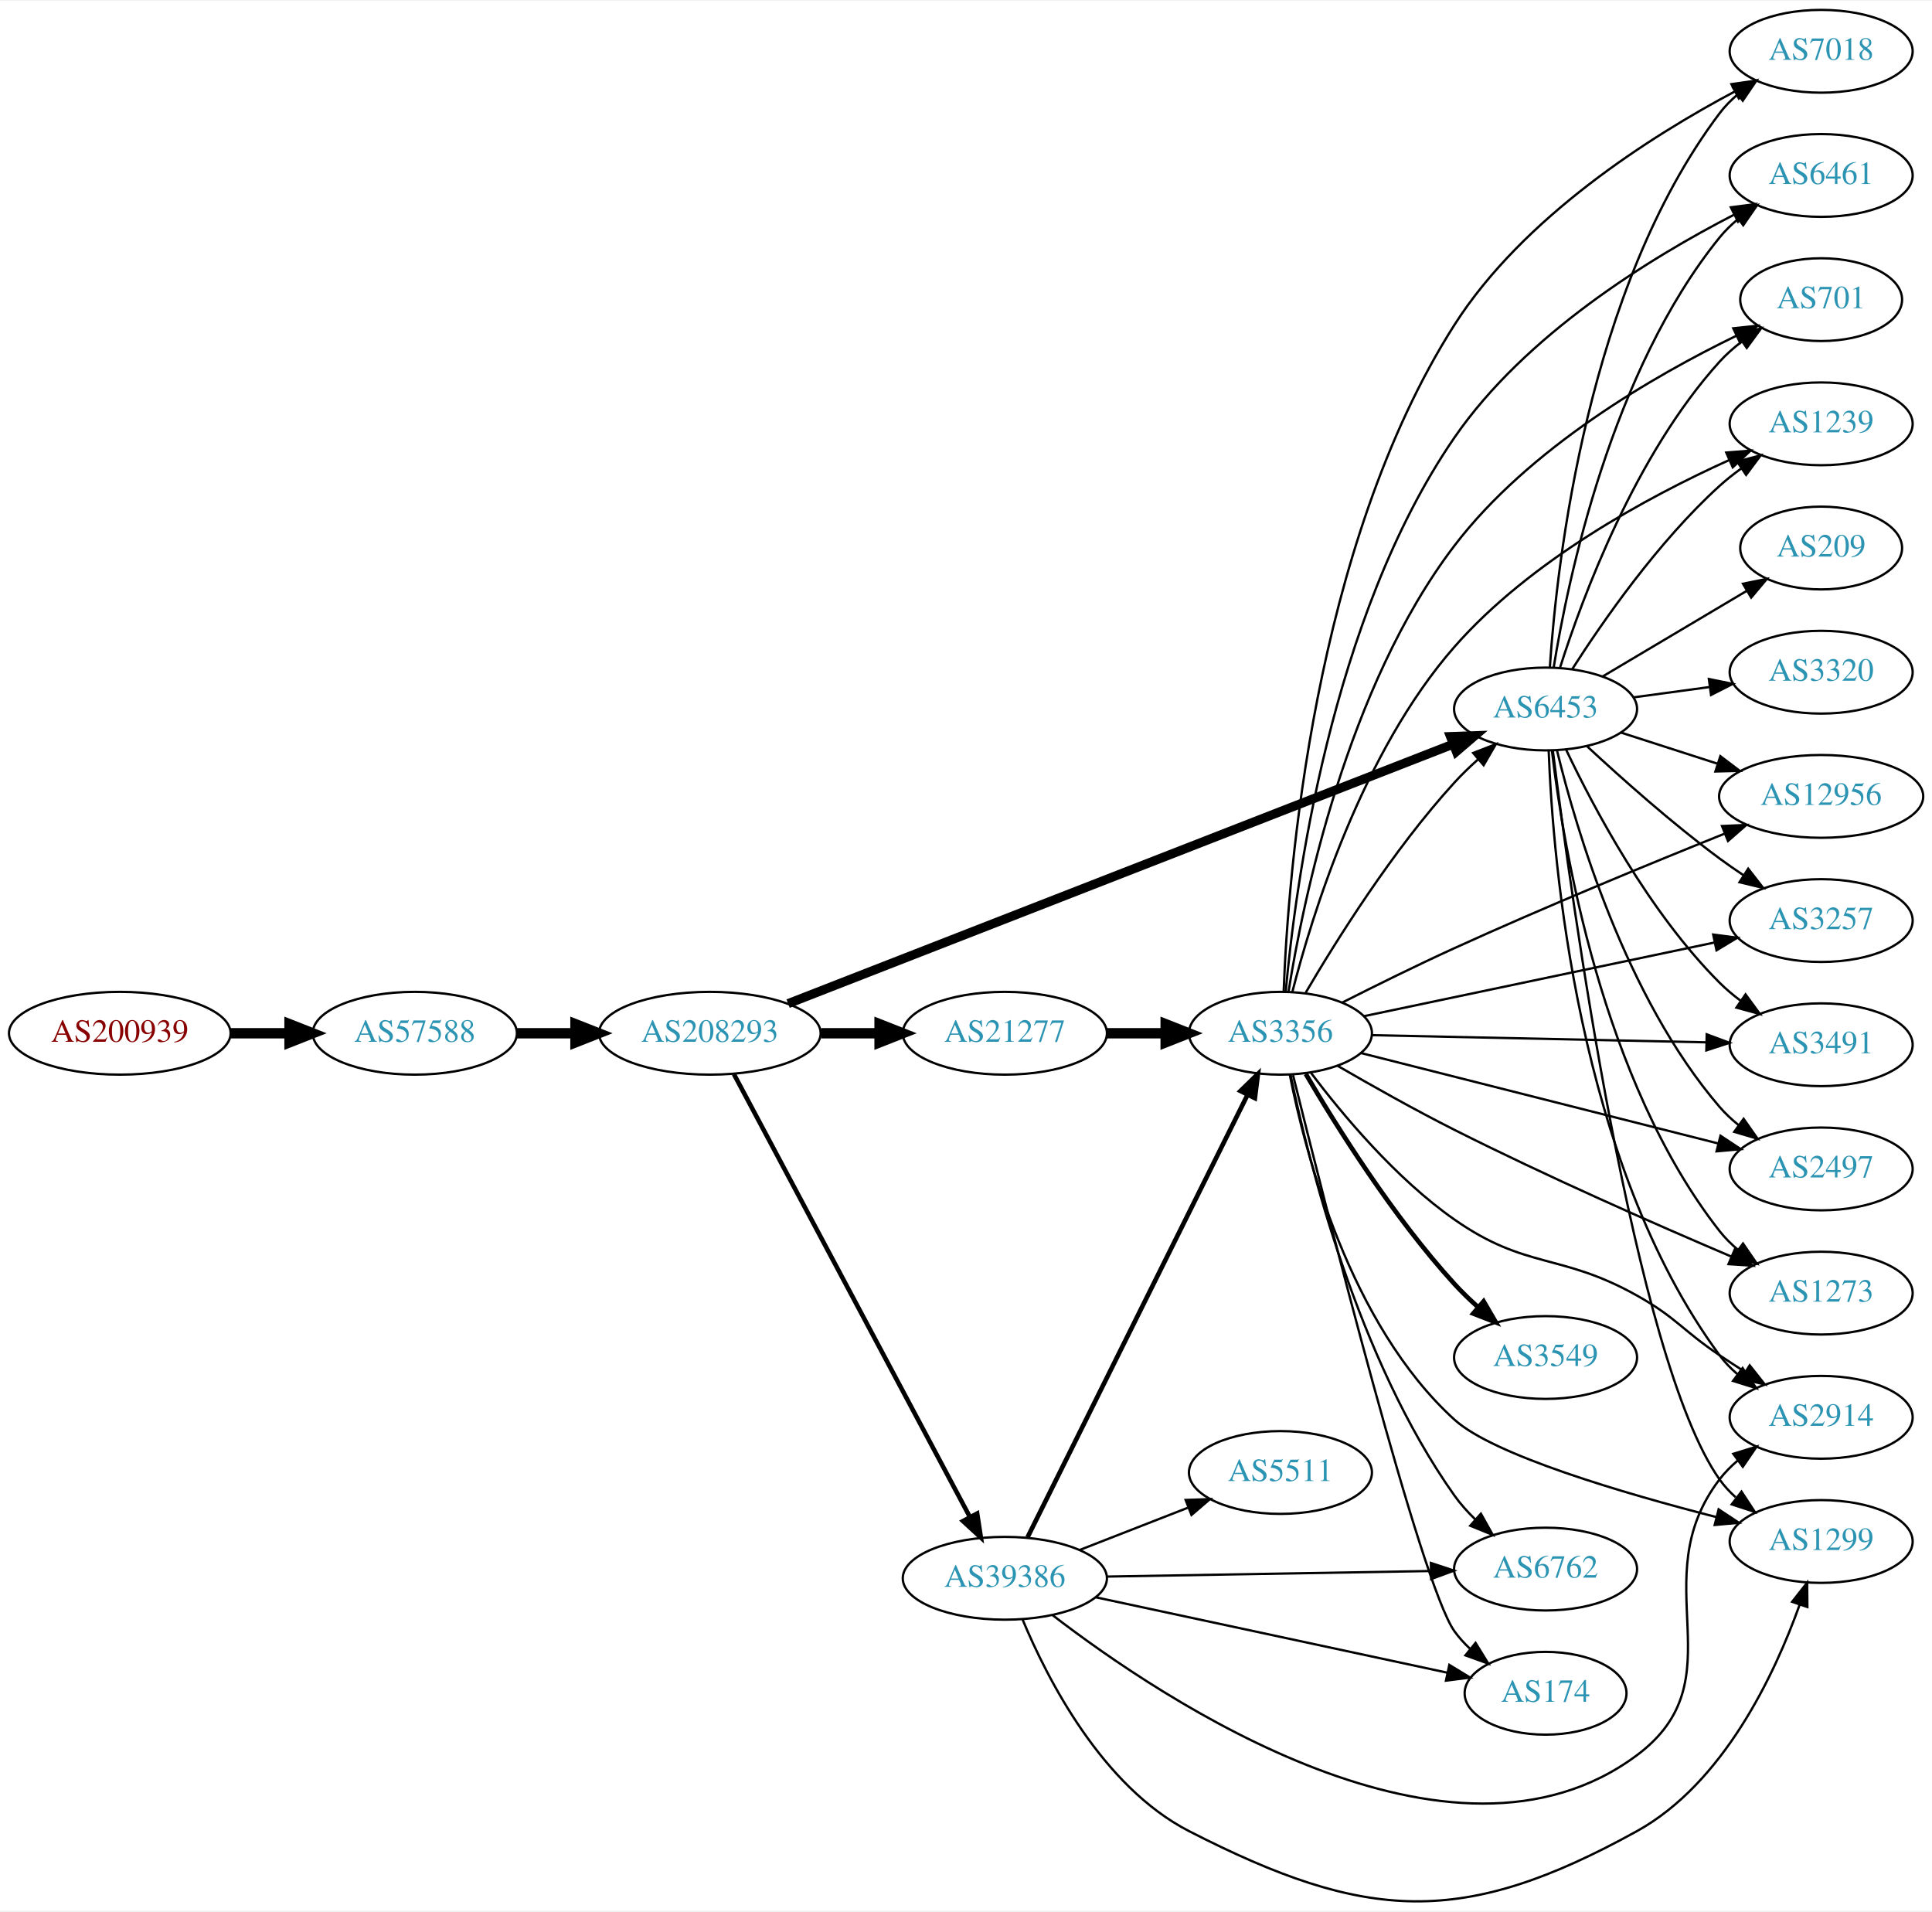
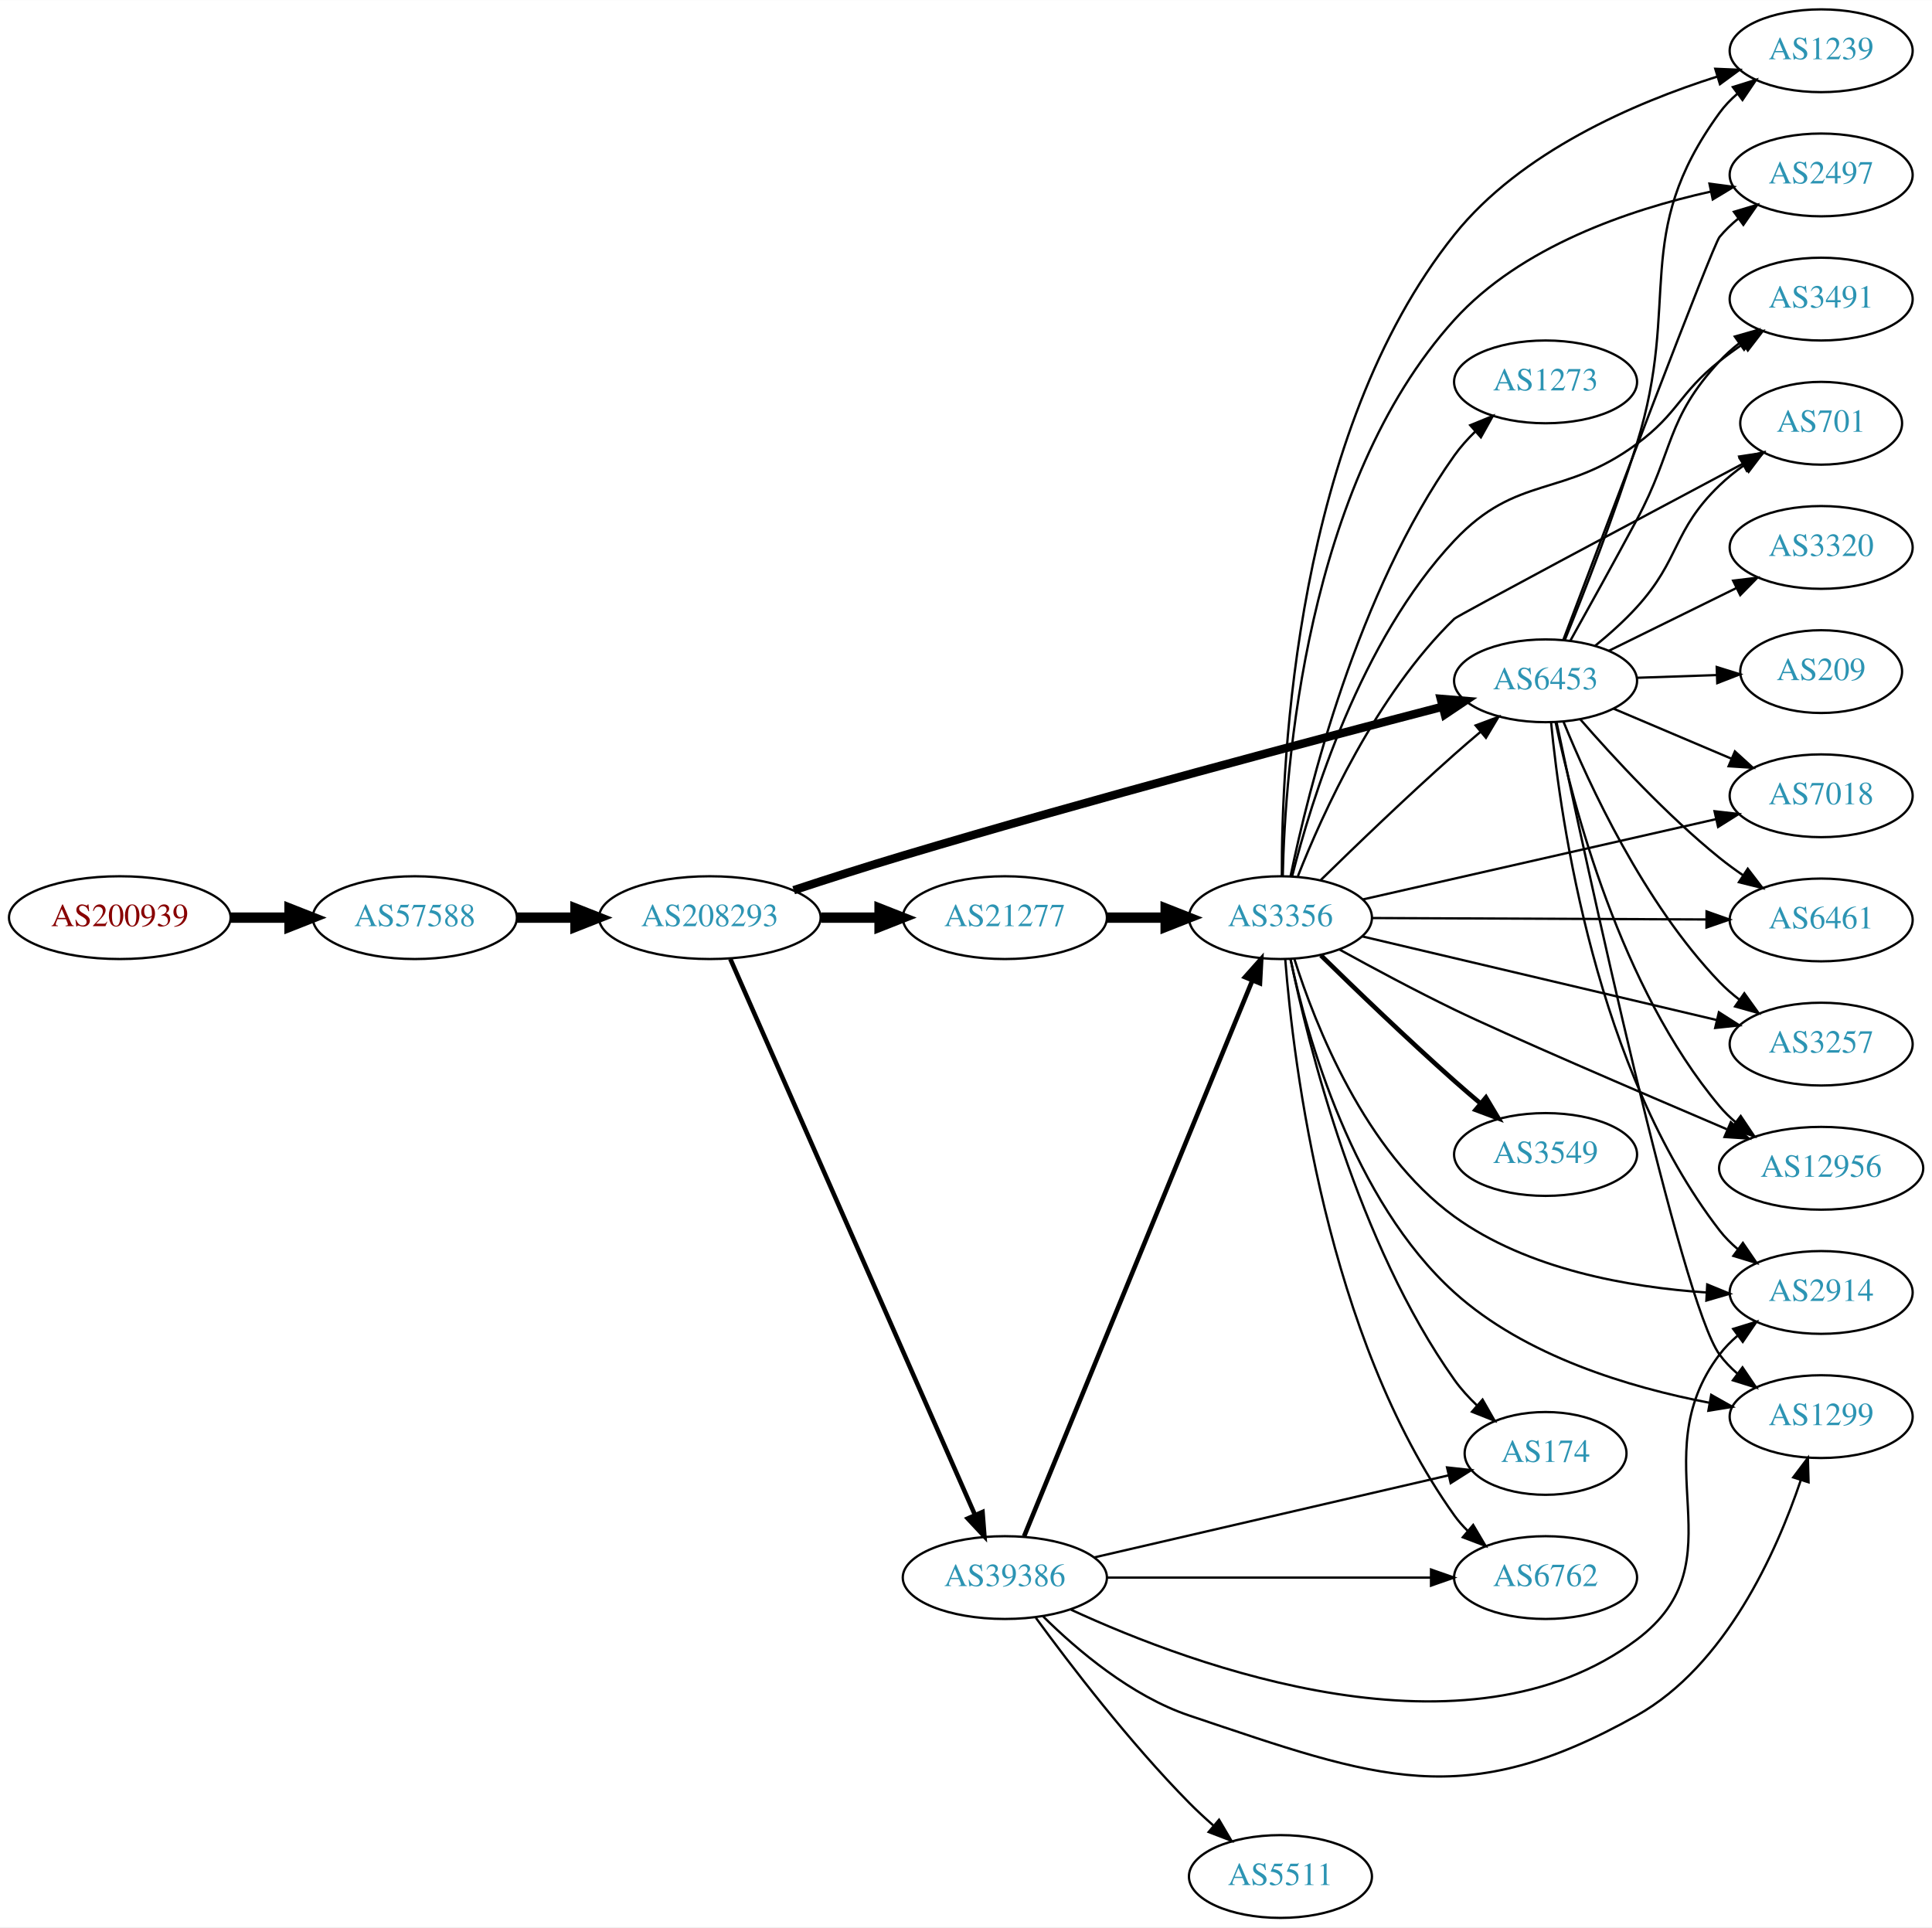
- <svg xmlns="http://www.w3.org/2000/svg" xmlns:xlink="http://www.w3.org/1999/xlink" width="840pt" height="831pt" viewBox="0.00 0.00 840.15 830.55">
-   <g id="graph0" class="graph" transform="scale(1 1) rotate(0) translate(4 826.546)">
-     <polygon fill="white" stroke="none" points="-4,4 -4,-826.546 836.145,-826.546 836.145,4 -4,4" />
+ <svg xmlns="http://www.w3.org/2000/svg" xmlns:xlink="http://www.w3.org/1999/xlink" width="840pt" height="838pt" viewBox="0.00 0.00 840.15 838.00">
+   <g id="graph0" class="graph" transform="scale(1 1) rotate(0) translate(4 834)">
+     <polygon fill="white" stroke="none" points="-4,4 -4,-834 836.145,-834 836.145,4 -4,4" />
    <g id="node1" class="node">
      <g id="a_node1">
        <a xlink:href="/asn/200939" xlink:title="AS200939 ~ LUKOIL Technology Services GmbH [AT]">
-           <ellipse fill="#ffffff" stroke="black" cx="48.096" cy="-377.546" rx="48.192" ry="18" />
-           <text text-anchor="middle" x="48.096" y="-373.846" font-family="Times,serif" font-size="14.00" fill="#880000">AS200939</text>
+           <ellipse fill="#ffffff" stroke="black" cx="48.096" cy="-435" rx="48.192" ry="18" />
+           <text text-anchor="middle" x="48.096" y="-431.3" font-family="Times,serif" font-size="14.00" fill="#880000">AS200939</text>
        </a>
      </g>
    </g>
    <g id="node2" class="node">
      <g id="a_node2">
        <a xlink:href="/asn/57588" xlink:title="AS57588 ~ HAYAT-ISP-ASN [IQ]">
-           <ellipse fill="#ffffff" stroke="black" cx="176.388" cy="-377.546" rx="44.393" ry="18" />
-           <text text-anchor="middle" x="176.388" y="-373.846" font-family="Times,serif" font-size="14.00" fill="#2c94b3">AS57588</text>
+           <ellipse fill="#ffffff" stroke="black" cx="176.388" cy="-435" rx="44.393" ry="18" />
+           <text text-anchor="middle" x="176.388" y="-431.3" font-family="Times,serif" font-size="14.00" fill="#2c94b3">AS57588</text>
        </a>
      </g>
    </g>
    <g id="edge1" class="edge">
-       <path fill="none" stroke="black" stroke-width="4.5" d="M96.481,-377.546C104.742,-377.546 113.386,-377.546 121.799,-377.546" />
-       <polygon fill="black" stroke="black" stroke-width="4.5" points="121.904,-381.484 131.904,-377.546 121.904,-373.609 121.904,-381.484" />
+       <path fill="none" stroke="black" stroke-width="4.5" d="M96.481,-435C104.742,-435 113.386,-435 121.799,-435" />
+       <polygon fill="black" stroke="black" stroke-width="4.5" points="121.904,-438.938 131.904,-435 121.904,-431.063 121.904,-438.938" />
    </g>
    <g id="node3" class="node">
      <g id="a_node3">
        <a xlink:href="/asn/208293" xlink:title="AS208293 ~ alsalam state company [IQ]">
-           <ellipse fill="#ffffff" stroke="black" cx="304.679" cy="-377.546" rx="48.192" ry="18" />
-           <text text-anchor="middle" x="304.679" y="-373.846" font-family="Times,serif" font-size="14.00" fill="#2c94b3">AS208293</text>
+           <ellipse fill="#ffffff" stroke="black" cx="304.679" cy="-435" rx="48.192" ry="18" />
+           <text text-anchor="middle" x="304.679" y="-431.3" font-family="Times,serif" font-size="14.00" fill="#2c94b3">AS208293</text>
        </a>
      </g>
    </g>
    <g id="edge2" class="edge">
-       <path fill="none" stroke="black" stroke-width="4.5" d="M220.85,-377.546C228.966,-377.546 237.564,-377.546 246.03,-377.546" />
-       <polygon fill="black" stroke="black" stroke-width="4.5" points="246.249,-381.484 256.249,-377.546 246.249,-373.609 246.249,-381.484" />
+       <path fill="none" stroke="black" stroke-width="4.5" d="M220.85,-435C228.966,-435 237.564,-435 246.03,-435" />
+       <polygon fill="black" stroke="black" stroke-width="4.5" points="246.249,-438.938 256.249,-435 246.249,-431.063 246.249,-438.938" />
    </g>
    <g id="node4" class="node">
      <g id="a_node4">
-         <a xlink:href="/asn/39386" xlink:title="AS39386 ~ Saudi Telecom Company JSC [SA]">
-           <ellipse fill="#ffffff" stroke="black" cx="432.971" cy="-140.546" rx="44.393" ry="18" />
-           <text text-anchor="middle" x="432.971" y="-136.846" font-family="Times,serif" font-size="14.00" fill="#2c94b3">AS39386</text>
+         <a xlink:href="/asn/6453" xlink:title="AS6453 ~ TATA COMMUNICATIONS (AMERICA) INC [US]">
+           <ellipse fill="#ffffff" stroke="black" cx="668.107" cy="-538" rx="39.794" ry="18" />
+           <text text-anchor="middle" x="668.107" y="-534.3" font-family="Times,serif" font-size="14.00" fill="#2c94b3">AS6453</text>
        </a>
      </g>
    </g>
    <g id="edge3" class="edge">
-       <path fill="none" stroke="black" stroke-width="1.969" d="M315.172,-359.733C337.167,-318.455 391.725,-216.072 417.737,-167.258" />
-       <polygon fill="black" stroke="black" stroke-width="1.969" points="420.927,-168.714 422.541,-158.243 414.749,-165.422 420.927,-168.714" />
+       <path fill="none" stroke="black" stroke-width="3.656" d="M341.147,-446.935C355.837,-451.772 373.079,-457.31 388.775,-462 471.231,-486.639 568.373,-512.437 623.35,-526.741" />
+       <polygon fill="black" stroke="black" stroke-width="3.656" points="622.553,-530.15 633.111,-529.275 624.312,-523.375 622.553,-530.15" />
    </g>
    <g id="node5" class="node">
      <g id="a_node5">
-         <a xlink:href="/asn/6453" xlink:title="AS6453 ~ TATA COMMUNICATIONS (AMERICA) INC [US]">
-           <ellipse fill="#ffffff" stroke="black" cx="668.107" cy="-518.546" rx="39.794" ry="18" />
-           <text text-anchor="middle" x="668.107" y="-514.846" font-family="Times,serif" font-size="14.00" fill="#2c94b3">AS6453</text>
+         <a xlink:href="/asn/21277" xlink:title="AS21277 ~ Newroz-Telecom-ASN [IQ]">
+           <ellipse fill="#ffffff" stroke="black" cx="432.971" cy="-435" rx="44.393" ry="18" />
+           <text text-anchor="middle" x="432.971" y="-431.3" font-family="Times,serif" font-size="14.00" fill="#2c94b3">AS21277</text>
        </a>
      </g>
    </g>
    <g id="edge4" class="edge">
-       <path fill="none" stroke="black" stroke-width="3.938" d="M338.712,-390.433C405.452,-416.469 556.094,-475.238 627.774,-503.202" />
-       <polygon fill="black" stroke="black" stroke-width="3.938" points="626.76,-506.563 637.348,-506.937 629.304,-500.041 626.76,-506.563" />
+       <path fill="none" stroke="black" stroke-width="4.5" d="M353.065,-435C361.325,-435 369.97,-435 378.383,-435" />
+       <polygon fill="black" stroke="black" stroke-width="4.5" points="378.488,-438.938 388.488,-435 378.488,-431.063 378.488,-438.938" />
    </g>
    <g id="node6" class="node">
      <g id="a_node6">
-         <a xlink:href="/asn/21277" xlink:title="AS21277 ~ Newroz-Telecom-ASN [IQ]">
-           <ellipse fill="#ffffff" stroke="black" cx="432.971" cy="-377.546" rx="44.393" ry="18" />
-           <text text-anchor="middle" x="432.971" y="-373.846" font-family="Times,serif" font-size="14.00" fill="#2c94b3">AS21277</text>
+         <a xlink:href="/asn/39386" xlink:title="AS39386 ~ Saudi Telecom Company JSC [SA]">
+           <ellipse fill="#ffffff" stroke="black" cx="432.971" cy="-148" rx="44.393" ry="18" />
+           <text text-anchor="middle" x="432.971" y="-144.3" font-family="Times,serif" font-size="14.00" fill="#2c94b3">AS39386</text>
        </a>
      </g>
    </g>
    <g id="edge5" class="edge">
-       <path fill="none" stroke="black" stroke-width="4.5" d="M353.065,-377.546C361.325,-377.546 369.97,-377.546 378.383,-377.546" />
-       <polygon fill="black" stroke="black" stroke-width="4.5" points="378.488,-381.484 388.488,-377.546 378.488,-373.609 378.488,-381.484" />
+       <path fill="none" stroke="black" stroke-width="1.969" d="M313.579,-417.047C335.019,-368.324 394.4,-233.381 419.987,-175.235" />
+       <polygon fill="black" stroke="black" stroke-width="1.969" points="423.25,-176.509 424.074,-165.946 416.843,-173.69 423.25,-176.509" />
    </g>
    <g id="node7" class="node">
      <g id="a_node7">
-         <a xlink:href="/asn/1299" xlink:title="AS1299 ~ Telia Carrier [EU]">
-           <ellipse fill="#ffffff" stroke="black" cx="787.949" cy="-156.546" rx="39.794" ry="18" />
-           <text text-anchor="middle" x="787.949" y="-152.846" font-family="Times,serif" font-size="14.00" fill="#2c94b3">AS1299</text>
+         <a xlink:href="/asn/6461" xlink:title="AS6461 ~ Zayo Bandwidth [US]">
+           <ellipse fill="#ffffff" stroke="black" cx="787.949" cy="-434" rx="39.794" ry="18" />
+           <text text-anchor="middle" x="787.949" y="-430.3" font-family="Times,serif" font-size="14.00" fill="#2c94b3">AS6461</text>
        </a>
      </g>
    </g>
    <g id="edge6" class="edge">
-       <path fill="none" stroke="black" d="M440.62,-122.754C451.366,-96.912 475.259,-49.965 513.167,-30.546 590.139,8.882 632.059,11.282 707.753,-30.546 745.544,-51.429 767.743,-98.738 778.604,-129.075" />
-       <polygon fill="black" stroke="black" points="775.326,-130.308 781.858,-138.649 781.954,-128.055 775.326,-130.308" />
+       <path fill="none" stroke="black" d="M683.22,-521.228C697.511,-504.806 720.73,-479.609 743.753,-461 747.003,-458.373 750.525,-455.796 754.107,-453.34" />
+       <polygon fill="black" stroke="black" points="756.027,-456.267 762.477,-447.863 752.193,-450.41 756.027,-456.267" />
    </g>
    <g id="node8" class="node">
      <g id="a_node8">
-         <a xlink:href="/asn/3356" xlink:title="AS3356 ~ Level 3 Parent, LLC [US]">
-           <ellipse fill="#ffffff" stroke="black" cx="552.814" cy="-377.546" rx="39.794" ry="18" />
-           <text text-anchor="middle" x="552.814" y="-373.846" font-family="Times,serif" font-size="14.00" fill="#2c94b3">AS3356</text>
+         <a xlink:href="/asn/3257" xlink:title="AS3257 ~ GTT [DE]">
+           <ellipse fill="#ffffff" stroke="black" cx="787.949" cy="-380" rx="39.794" ry="18" />
+           <text text-anchor="middle" x="787.949" y="-376.3" font-family="Times,serif" font-size="14.00" fill="#2c94b3">AS3257</text>
        </a>
      </g>
    </g>
    <g id="edge7" class="edge">
-       <path fill="none" stroke="black" stroke-width="2" d="M442.829,-158.36C463.353,-199.637 514.26,-302.02 538.532,-350.835" />
-       <polygon fill="black" stroke="black" stroke-width="2" points="535.428,-352.453 543.014,-359.849 541.696,-349.337 535.428,-352.453" />
+       <path fill="none" stroke="black" d="M675.942,-520.105C686.95,-493.079 710.759,-441.366 743.753,-407 746.356,-404.289 749.286,-401.734 752.361,-399.357" />
+       <polygon fill="black" stroke="black" points="754.538,-402.106 760.72,-393.501 750.521,-396.373 754.538,-402.106" />
    </g>
    <g id="node9" class="node">
      <g id="a_node9">
-         <a xlink:href="/asn/5511" xlink:title="AS5511 ~ Orange S.A. [FR]">
-           <ellipse fill="#ffffff" stroke="black" cx="552.814" cy="-186.546" rx="39.794" ry="18" />
-           <text text-anchor="middle" x="552.814" y="-182.846" font-family="Times,serif" font-size="14.00" fill="#2c94b3">AS5511</text>
+         <a xlink:href="/asn/3320" xlink:title="AS3320 ~ DTAG [DE]">
+           <ellipse fill="#ffffff" stroke="black" cx="787.949" cy="-596" rx="39.794" ry="18" />
+           <text text-anchor="middle" x="787.949" y="-592.3" font-family="Times,serif" font-size="14.00" fill="#2c94b3">AS3320</text>
        </a>
      </g>
    </g>
    <g id="edge8" class="edge">
-       <path fill="none" stroke="black" d="M465.551,-152.873C479.98,-158.506 497.219,-165.235 512.481,-171.192" />
-       <polygon fill="black" stroke="black" points="511.586,-174.601 522.175,-174.976 514.132,-168.08 511.586,-174.601" />
+       <path fill="none" stroke="black" d="M695.553,-551.016C711.964,-559.094 733.264,-569.577 751.172,-578.391" />
+       <polygon fill="black" stroke="black" points="749.666,-581.551 760.184,-582.826 752.757,-575.27 749.666,-581.551" />
    </g>
    <g id="node10" class="node">
      <g id="a_node10">
-         <a xlink:href="/asn/2914" xlink:title="AS2914 ~ NTT America, Inc. [US]">
-           <ellipse fill="#ffffff" stroke="black" cx="787.949" cy="-210.546" rx="39.794" ry="18" />
-           <text text-anchor="middle" x="787.949" y="-206.846" font-family="Times,serif" font-size="14.00" fill="#2c94b3">AS2914</text>
+         <a xlink:href="/asn/12956" xlink:title="AS12956 ~ TELXIUS [ES]">
+           <ellipse fill="#ffffff" stroke="black" cx="787.949" cy="-326" rx="44.393" ry="18" />
+           <text text-anchor="middle" x="787.949" y="-322.3" font-family="Times,serif" font-size="14.00" fill="#2c94b3">AS12956</text>
        </a>
      </g>
    </g>
    <g id="edge9" class="edge">
-       <path fill="none" stroke="black" d="M453.621,-124.592C501.686,-87.602 627.139,-3.567 707.753,-63.546 752.426,-96.784 709.975,-139.28 743.753,-183.546 746.033,-186.534 748.747,-189.274 751.687,-191.766" />
-       <polygon fill="black" stroke="black" points="749.73,-194.672 759.858,-197.784 753.881,-189.035 749.73,-194.672" />
+       <path fill="none" stroke="black" d="M672.467,-520.036C679.867,-484.59 700.468,-404.616 743.753,-353 745.856,-350.493 748.253,-348.146 750.816,-345.966" />
+       <polygon fill="black" stroke="black" points="752.965,-348.729 758.871,-339.933 748.769,-343.126 752.965,-348.729" />
    </g>
    <g id="node11" class="node">
      <g id="a_node11">
-         <a xlink:href="/asn/174" xlink:title="AS174 ~ Cogent Communications [US]">
-           <ellipse fill="#ffffff" stroke="black" cx="668.107" cy="-90.546" rx="35.194" ry="18" />
-           <text text-anchor="middle" x="668.107" y="-86.846" font-family="Times,serif" font-size="14.00" fill="#2c94b3">AS174</text>
+         <a xlink:href="/asn/1239" xlink:title="AS1239 ~ Sprint [US]">
+           <ellipse fill="#ffffff" stroke="black" cx="787.949" cy="-812" rx="39.794" ry="18" />
+           <text text-anchor="middle" x="787.949" y="-808.3" font-family="Times,serif" font-size="14.00" fill="#2c94b3">AS1239</text>
        </a>
      </g>
    </g>
    <g id="edge10" class="edge">
-       <path fill="none" stroke="black" d="M472.469,-132.29C514.614,-123.251 581.958,-108.808 625.352,-99.501" />
-       <polygon fill="black" stroke="black" points="626.257,-102.887 635.301,-97.368 624.789,-96.042 626.257,-102.887" />
+       <path fill="none" stroke="black" d="M676.432,-555.649C684.712,-575.994 698.267,-610.547 707.753,-641 727.372,-703.985 704.964,-731.639 743.753,-785 745.963,-788.04 748.63,-790.815 751.541,-793.329" />
+       <polygon fill="black" stroke="black" points="749.558,-796.216 759.671,-799.377 753.736,-790.6 749.558,-796.216" />
    </g>
    <g id="node12" class="node">
      <g id="a_node12">
-         <a xlink:href="/asn/6762" xlink:title="AS6762 ~ TELECOM ITALIA SPARKLE S.p.A. [IT]">
-           <ellipse fill="#ffffff" stroke="black" cx="668.107" cy="-144.546" rx="39.794" ry="18" />
-           <text text-anchor="middle" x="668.107" y="-140.846" font-family="Times,serif" font-size="14.00" fill="#2c94b3">AS6762</text>
+         <a xlink:href="/asn/2914" xlink:title="AS2914 ~ NTT America, Inc. [US]">
+           <ellipse fill="#ffffff" stroke="black" cx="787.949" cy="-272" rx="39.794" ry="18" />
+           <text text-anchor="middle" x="787.949" y="-268.3" font-family="Times,serif" font-size="14.00" fill="#2c94b3">AS2914</text>
        </a>
      </g>
    </g>
    <g id="edge11" class="edge">
-       <path fill="none" stroke="black" d="M477.276,-141.289C517.214,-141.974 576.449,-142.991 618.104,-143.705" />
-       <polygon fill="black" stroke="black" points="618.235,-147.208 628.293,-143.88 618.355,-140.209 618.235,-147.208" />
-     </g>
-     <g id="edge18" class="edge">
-       <path fill="none" stroke="black" d="M671.282,-500.414C678.997,-438.455 706.587,-236.082 743.753,-183.546 745.745,-180.73 748.133,-178.146 750.749,-175.788" />
-       <polygon fill="black" stroke="black" points="753.302,-178.242 759.118,-169.386 749.049,-172.682 753.302,-178.242" />
-     </g>
-     <g id="edge15" class="edge">
-       <path fill="none" stroke="black" d="M669.457,-500.497C671.243,-452.815 681.848,-321.406 743.753,-237.546 745.985,-234.522 748.667,-231.758 751.587,-229.251" />
-       <polygon fill="black" stroke="black" points="753.782,-231.981 759.73,-223.213 749.613,-226.358 753.782,-231.981" />
+       <path fill="none" stroke="black" d="M670.507,-519.862C674.639,-477.129 690.094,-368.506 743.753,-299 746.05,-296.025 748.775,-293.293 751.722,-290.807" />
+       <polygon fill="black" stroke="black" points="753.916,-293.538 759.902,-284.797 749.771,-287.897 753.916,-293.538" />
    </g>
    <g id="node13" class="node">
      <g id="a_node13">
-         <a xlink:href="/asn/3257" xlink:title="AS3257 ~ GTT [DE]">
-           <ellipse fill="#ffffff" stroke="black" cx="787.949" cy="-426.546" rx="39.794" ry="18" />
-           <text text-anchor="middle" x="787.949" y="-422.846" font-family="Times,serif" font-size="14.00" fill="#2c94b3">AS3257</text>
+         <a xlink:href="/asn/2497" xlink:title="AS2497 ~ Internet Initiative Japan Inc. [JP]">
+           <ellipse fill="#ffffff" stroke="black" cx="787.949" cy="-758" rx="39.794" ry="18" />
+           <text text-anchor="middle" x="787.949" y="-754.3" font-family="Times,serif" font-size="14.00" fill="#2c94b3">AS2497</text>
        </a>
      </g>
    </g>
    <g id="edge12" class="edge">
-       <path fill="none" stroke="black" d="M686.249,-502.234C700.973,-488.568 723.04,-468.889 743.753,-453.546 747.111,-451.059 750.701,-448.57 754.323,-446.165" />
-       <polygon fill="black" stroke="black" points="756.226,-449.102 762.738,-440.745 752.435,-443.217 756.226,-449.102" />
+       <path fill="none" stroke="black" d="M675.81,-555.77C693.587,-602.841 740.785,-727.408 743.753,-731 746.147,-733.897 748.937,-736.577 751.925,-739.031" />
+       <polygon fill="black" stroke="black" points="750.01,-741.965 760.162,-744.996 754.116,-736.296 750.01,-741.965" />
    </g>
    <g id="node14" class="node">
      <g id="a_node14">
-         <a xlink:href="/asn/3491" xlink:title="AS3491 ~ PCCW Global, Inc. [US]">
-           <ellipse fill="#ffffff" stroke="black" cx="787.949" cy="-372.546" rx="39.794" ry="18" />
-           <text text-anchor="middle" x="787.949" y="-368.846" font-family="Times,serif" font-size="14.00" fill="#2c94b3">AS3491</text>
+         <a xlink:href="/asn/209" xlink:title="AS209 ~ CenturyLink Communications, LLC [US]">
+           <ellipse fill="#ffffff" stroke="black" cx="787.949" cy="-542" rx="35.194" ry="18" />
+           <text text-anchor="middle" x="787.949" y="-538.3" font-family="Times,serif" font-size="14.00" fill="#2c94b3">AS209</text>
        </a>
      </g>
    </g>
    <g id="edge13" class="edge">
-       <path fill="none" stroke="black" d="M677.117,-500.678C688.944,-475.768 713.033,-430.218 743.753,-399.546 746.56,-396.744 749.708,-394.095 752.993,-391.632" />
-       <polygon fill="black" stroke="black" points="755.062,-394.457 761.322,-385.909 751.098,-388.688 755.062,-394.457" />
+       <path fill="none" stroke="black" d="M707.693,-539.31C718.794,-539.687 730.992,-540.101 742.421,-540.489" />
+       <polygon fill="black" stroke="black" points="742.534,-543.994 752.647,-540.836 742.771,-536.998 742.534,-543.994" />
    </g>
    <g id="node15" class="node">
      <g id="a_node15">
-         <a xlink:href="/asn/2497" xlink:title="AS2497 ~ Internet Initiative Japan Inc. [JP]">
-           <ellipse fill="#ffffff" stroke="black" cx="787.949" cy="-318.546" rx="39.794" ry="18" />
-           <text text-anchor="middle" x="787.949" y="-314.846" font-family="Times,serif" font-size="14.00" fill="#2c94b3">AS2497</text>
+         <a xlink:href="/asn/3491" xlink:title="AS3491 ~ PCCW Global, Inc. [US]">
+           <ellipse fill="#ffffff" stroke="black" cx="787.949" cy="-704" rx="39.794" ry="18" />
+           <text text-anchor="middle" x="787.949" y="-700.3" font-family="Times,serif" font-size="14.00" fill="#2c94b3">AS3491</text>
        </a>
      </g>
    </g>
    <g id="edge14" class="edge">
-       <path fill="none" stroke="black" d="M673.096,-500.447C681.301,-466.678 702.826,-393.186 743.753,-345.546 746.202,-342.695 749.029,-340.047 752.04,-337.612" />
-       <polygon fill="black" stroke="black" points="754.228,-340.35 760.309,-331.674 750.145,-334.664 754.228,-340.35" />
+       <path fill="none" stroke="black" d="M678.91,-555.486C686.791,-569.608 698.101,-590.02 707.753,-608 724.113,-638.476 720.264,-651.609 743.753,-677 746.306,-679.759 749.201,-682.346 752.255,-684.742" />
+       <polygon fill="black" stroke="black" points="750.398,-687.715 760.585,-690.626 754.436,-681.998 750.398,-687.715" />
    </g>
    <g id="node16" class="node">
      <g id="a_node16">
-         <a xlink:href="/asn/3320" xlink:title="AS3320 ~ DTAG [DE]">
-           <ellipse fill="#ffffff" stroke="black" cx="787.949" cy="-534.546" rx="39.794" ry="18" />
-           <text text-anchor="middle" x="787.949" y="-530.846" font-family="Times,serif" font-size="14.00" fill="#2c94b3">AS3320</text>
-         </a>
-       </g>
-     </g>
-     <g id="edge16" class="edge">
-       <path fill="none" stroke="black" d="M706.393,-523.609C716.925,-525.039 728.527,-526.614 739.567,-528.113" />
-       <polygon fill="black" stroke="black" points="739.121,-531.584 749.501,-529.462 740.063,-524.648 739.121,-531.584" />
+         <a xlink:href="/asn/701" xlink:title="AS701 ~ UUNET [US]">
+           <ellipse fill="#ffffff" stroke="black" cx="787.949" cy="-650" rx="35.194" ry="18" />
+           <text text-anchor="middle" x="787.949" y="-646.3" font-family="Times,serif" font-size="14.00" fill="#2c94b3">AS701</text>
+         </a>
+       </g>
+     </g>
+     <g id="edge15" class="edge">
+       <path fill="none" stroke="black" d="M689.729,-553.272C695.854,-558.27 702.362,-564.071 707.753,-570 726.91,-591.068 723.239,-603.251 743.753,-623 746.995,-626.12 750.654,-629.067 754.436,-631.785" />
+       <polygon fill="black" stroke="black" points="752.536,-634.725 762.8,-637.351 756.414,-628.898 752.536,-634.725" />
    </g>
    <g id="node17" class="node">
      <g id="a_node17">
-         <a xlink:href="/asn/1273" xlink:title="AS1273 ~ Vodafone Group PLC [EU]">
-           <ellipse fill="#ffffff" stroke="black" cx="787.949" cy="-264.546" rx="39.794" ry="18" />
-           <text text-anchor="middle" x="787.949" y="-260.846" font-family="Times,serif" font-size="14.00" fill="#2c94b3">AS1273</text>
-         </a>
-       </g>
-     </g>
-     <g id="edge17" class="edge">
-       <path fill="none" stroke="black" d="M670.874,-500.395C675.712,-459.172 692.431,-357.005 743.753,-291.546 746.072,-288.588 748.812,-285.868 751.768,-283.389" />
-       <polygon fill="black" stroke="black" points="753.961,-286.121 759.962,-277.389 749.826,-280.473 753.961,-286.121" />
+         <a xlink:href="/asn/7018" xlink:title="AS7018 ~ AT&amp;T Services, Inc. [US]">
+           <ellipse fill="#ffffff" stroke="black" cx="787.949" cy="-488" rx="39.794" ry="18" />
+           <text text-anchor="middle" x="787.949" y="-484.3" font-family="Times,serif" font-size="14.00" fill="#2c94b3">AS7018</text>
+         </a>
+       </g>
+     </g>
+     <g id="edge16" class="edge">
+       <path fill="none" stroke="black" d="M697.633,-525.896C713.007,-519.373 732.183,-511.237 748.822,-504.177" />
+       <polygon fill="black" stroke="black" points="750.439,-507.293 758.277,-500.165 747.704,-500.849 750.439,-507.293" />
    </g>
    <g id="node18" class="node">
      <g id="a_node18">
-         <a xlink:href="/asn/209" xlink:title="AS209 ~ CenturyLink Communications, LLC [US]">
-           <ellipse fill="#ffffff" stroke="black" cx="787.949" cy="-588.546" rx="35.194" ry="18" />
-           <text text-anchor="middle" x="787.949" y="-584.846" font-family="Times,serif" font-size="14.00" fill="#2c94b3">AS209</text>
-         </a>
-       </g>
-     </g>
-     <g id="edge19" class="edge">
-       <path fill="none" stroke="black" d="M692.954,-532.712C711.034,-543.451 736.041,-558.306 755.716,-569.993" />
-       <polygon fill="black" stroke="black" points="753.952,-573.016 764.337,-575.114 757.527,-566.998 753.952,-573.016" />
+         <a xlink:href="/asn/1299" xlink:title="AS1299 ~ Telia Carrier [EU]">
+           <ellipse fill="#ffffff" stroke="black" cx="787.949" cy="-218" rx="39.794" ry="18" />
+           <text text-anchor="middle" x="787.949" y="-214.3" font-family="Times,serif" font-size="14.00" fill="#2c94b3">AS1299</text>
+         </a>
+       </g>
+     </g>
+     <g id="edge17" class="edge">
+       <path fill="none" stroke="black" d="M672.868,-520.035C685.579,-459.852 727.073,-267.838 743.753,-245 745.97,-241.965 748.641,-239.193 751.555,-236.681" />
+       <polygon fill="black" stroke="black" points="753.75,-239.411 759.689,-230.636 749.575,-233.792 753.75,-239.411" />
    </g>
    <g id="node19" class="node">
      <g id="a_node19">
-         <a xlink:href="/asn/7018" xlink:title="AS7018 ~ AT&amp;T Services, Inc. [US]">
-           <ellipse fill="#ffffff" stroke="black" cx="787.949" cy="-804.546" rx="39.794" ry="18" />
-           <text text-anchor="middle" x="787.949" y="-800.846" font-family="Times,serif" font-size="14.00" fill="#2c94b3">AS7018</text>
-         </a>
-       </g>
-     </g>
-     <g id="edge20" class="edge">
-       <path fill="none" stroke="black" d="M669.978,-536.831C672.994,-582.12 686.256,-701.341 743.753,-777.546 746.017,-780.547 748.72,-783.295 751.653,-785.792" />
-       <polygon fill="black" stroke="black" points="749.69,-788.693 759.814,-791.817 753.848,-783.062 749.69,-788.693" />
+         <a xlink:href="/asn/3356" xlink:title="AS3356 ~ Level 3 Parent, LLC [US]">
+           <ellipse fill="#ffffff" stroke="black" cx="552.814" cy="-435" rx="39.794" ry="18" />
+           <text text-anchor="middle" x="552.814" y="-431.3" font-family="Times,serif" font-size="14.00" fill="#2c94b3">AS3356</text>
+         </a>
+       </g>
+     </g>
+     <g id="edge18" class="edge">
+       <path fill="none" stroke="black" stroke-width="4.5" d="M477.182,-435C485.495,-435 494.257,-435 502.74,-435" />
+       <polygon fill="black" stroke="black" stroke-width="4.5" points="502.899,-438.938 512.899,-435 502.898,-431.063 502.899,-438.938" />
+     </g>
+     <g id="edge34" class="edge">
+       <path fill="none" stroke="black" d="M461.744,-134.034C515.25,-109.327 633.852,-65.502 707.753,-121 753.641,-155.46 709.144,-199.224 743.753,-245 746.02,-247.998 748.725,-250.745 751.659,-253.241" />
+       <polygon fill="black" stroke="black" points="749.697,-256.143 759.822,-259.265 753.854,-250.511 749.697,-256.143" />
+     </g>
+     <g id="edge37" class="edge">
+       <path fill="none" stroke="black" d="M449.678,-131.045C464.442,-116.455 487.986,-96.462 513.167,-88 595.145,-60.453 632.353,-45.644 707.753,-88 746.464,-109.746 768.475,-158.94 779.032,-190.19" />
+       <polygon fill="black" stroke="black" points="775.801,-191.575 782.181,-200.034 782.468,-189.443 775.801,-191.575" />
+     </g>
+     <g id="edge35" class="edge">
+       <path fill="none" stroke="black" stroke-width="2" d="M441.343,-165.953C461.348,-214.676 516.756,-349.619 540.631,-407.765" />
+       <polygon fill="black" stroke="black" stroke-width="2" points="537.409,-409.133 544.445,-417.054 543.884,-406.474 537.409,-409.133" />
    </g>
    <g id="node20" class="node">
      <g id="a_node20">
-         <a xlink:href="/asn/6461" xlink:title="AS6461 ~ Zayo Bandwidth [US]">
-           <ellipse fill="#ffffff" stroke="black" cx="787.949" cy="-750.546" rx="39.794" ry="18" />
-           <text text-anchor="middle" x="787.949" y="-746.846" font-family="Times,serif" font-size="14.00" fill="#2c94b3">AS6461</text>
-         </a>
-       </g>
+         <a xlink:href="/asn/174" xlink:title="AS174 ~ Cogent Communications [US]">
+           <ellipse fill="#ffffff" stroke="black" cx="668.107" cy="-202" rx="35.194" ry="18" />
+           <text text-anchor="middle" x="668.107" y="-198.3" font-family="Times,serif" font-size="14.00" fill="#2c94b3">AS174</text>
+         </a>
+       </g>
+     </g>
+     <g id="edge38" class="edge">
+       <path fill="none" stroke="black" d="M471.688,-156.736C513.922,-166.519 582.155,-182.323 625.8,-192.432" />
+       <polygon fill="black" stroke="black" points="625.265,-195.901 635.796,-194.748 626.844,-189.081 625.265,-195.901" />
+     </g>
+     <g id="node23" class="node">
+       <g id="a_node23">
+         <a xlink:href="/asn/6762" xlink:title="AS6762 ~ TELECOM ITALIA SPARKLE S.p.A. [IT]">
+           <ellipse fill="#ffffff" stroke="black" cx="668.107" cy="-148" rx="39.794" ry="18" />
+           <text text-anchor="middle" x="668.107" y="-144.3" font-family="Times,serif" font-size="14.00" fill="#2c94b3">AS6762</text>
+         </a>
+       </g>
+     </g>
+     <g id="edge36" class="edge">
+       <path fill="none" stroke="black" d="M477.276,-148C517.214,-148 576.449,-148 618.104,-148" />
+       <polygon fill="black" stroke="black" points="618.293,-151.5 628.293,-148 618.293,-144.5 618.293,-151.5" />
+     </g>
+     <g id="node24" class="node">
+       <g id="a_node24">
+         <a xlink:href="/asn/5511" xlink:title="AS5511 ~ Orange S.A. [FR]">
+           <ellipse fill="#ffffff" stroke="black" cx="552.814" cy="-18" rx="39.794" ry="18" />
+           <text text-anchor="middle" x="552.814" y="-14.3" font-family="Times,serif" font-size="14.00" fill="#2c94b3">AS5511</text>
+         </a>
+       </g>
+     </g>
+     <g id="edge39" class="edge">
+       <path fill="none" stroke="black" d="M446.455,-130.488C461.302,-110.177 487.336,-76.141 513.167,-50 516.424,-46.704 519.995,-43.397 523.61,-40.225" />
+       <polygon fill="black" stroke="black" points="526.119,-42.687 531.489,-33.554 521.595,-37.345 526.119,-42.687" />
+     </g>
+     <g id="edge27" class="edge">
+       <path fill="none" stroke="black" d="M570.403,-451.409C585.329,-466.021 607.996,-487.833 628.46,-506 632.096,-509.228 635.984,-512.569 639.84,-515.821" />
+       <polygon fill="black" stroke="black" points="637.699,-518.593 647.622,-522.305 642.18,-513.215 637.699,-518.593" />
+     </g>
+     <g id="edge28" class="edge">
+       <path fill="none" stroke="black" d="M592.573,-434.834C632.489,-434.663 694.808,-434.395 738.079,-434.21" />
+       <polygon fill="black" stroke="black" points="738.112,-437.71 748.097,-434.167 738.082,-430.71 738.112,-437.71" />
+     </g>
+     <g id="edge32" class="edge">
+       <path fill="none" stroke="black" d="M588.214,-426.885C629.193,-417.217 697.736,-401.047 742.646,-390.452" />
+       <polygon fill="black" stroke="black" points="743.479,-393.851 752.408,-388.149 741.872,-387.038 743.479,-393.851" />
+     </g>
+     <g id="edge24" class="edge">
+       <path fill="none" stroke="black" d="M578.435,-421.156C592.863,-413.207 611.525,-403.207 628.46,-395 650.244,-384.443 707.514,-359.789 746.893,-342.999" />
+       <polygon fill="black" stroke="black" points="748.658,-346.051 756.487,-338.913 745.915,-339.611 748.658,-346.051" />
+     </g>
+     <g id="edge29" class="edge">
+       <path fill="none" stroke="black" d="M553.416,-453.302C553.274,-503.553 559.374,-645.65 628.46,-732 657.325,-768.078 706.73,-789.335 742.722,-800.758" />
+       <polygon fill="black" stroke="black" points="741.904,-804.167 752.49,-803.723 743.938,-797.469 741.904,-804.167" />
+     </g>
+     <g id="edge19" class="edge">
+       <path fill="none" stroke="black" d="M558.86,-417.07C567.857,-388.569 589.483,-333.265 628.46,-305 660.214,-281.973 704.45,-274.245 738.12,-271.979" />
+       <polygon fill="black" stroke="black" points="738.406,-275.469 748.205,-271.44 738.033,-268.479 738.406,-275.469" />
+     </g>
+     <g id="edge22" class="edge">
+       <path fill="none" stroke="black" d="M553.818,-453.011C554.798,-499.241 563.671,-623.473 628.46,-695 657.317,-726.858 704.411,-742.843 739.78,-750.713" />
+       <polygon fill="black" stroke="black" points="739.379,-754.205 749.882,-752.814 740.804,-747.351 739.379,-754.205" />
+     </g>
+     <g id="edge31" class="edge">
+       <path fill="none" stroke="black" d="M557.884,-452.937C566.106,-485.62 587.496,-555.503 628.46,-599 655.801,-628.032 675.677,-617.304 707.753,-641 725.953,-654.445 726.046,-662.913 743.753,-677 747.023,-679.602 750.558,-682.162 754.148,-684.609" />
+       <polygon fill="black" stroke="black" points="752.239,-687.543 762.526,-690.077 756.064,-681.681 752.239,-687.543" />
+     </g>
+     <g id="edge25" class="edge">
+       <path fill="none" stroke="black" d="M560.403,-453.034C571.09,-480.213 594.486,-531.995 628.46,-565 629.721,-566.224 707.643,-607.792 753.742,-632.335" />
+       <polygon fill="black" stroke="black" points="752.309,-635.537 762.781,-637.147 755.599,-629.358 752.309,-635.537" />
+     </g>
+     <g id="edge26" class="edge">
+       <path fill="none" stroke="black" d="M588.465,-442.877C629.299,-452.16 697.252,-467.609 742.078,-477.799" />
+       <polygon fill="black" stroke="black" points="741.581,-481.275 752.108,-480.079 743.133,-474.45 741.581,-481.275" />
    </g>
    <g id="edge21" class="edge">
-       <path fill="none" stroke="black" d="M671.644,-536.661C677.809,-574.963 696.676,-665.411 743.753,-723.546 746.119,-726.467 748.889,-729.162 751.865,-731.626" />
-       <polygon fill="black" stroke="black" points="749.939,-734.554 760.085,-737.605 754.057,-728.892 749.939,-734.554" />
+       <path fill="none" stroke="black" d="M557.164,-417.044C564.303,-383.722 584.123,-312.068 628.46,-272 659.146,-244.269 704.679,-230.683 739.077,-224.084" />
+       <polygon fill="black" stroke="black" points="740.134,-227.451 749.366,-222.253 738.907,-220.559 740.134,-227.451" />
+     </g>
+     <g id="edge20" class="edge">
+       <path fill="none" stroke="black" d="M557.232,-416.856C564.905,-379.709 586.223,-293.491 628.46,-234 631.275,-230.036 634.699,-226.279 638.333,-222.828" />
+       <polygon fill="black" stroke="black" points="640.705,-225.404 645.96,-216.204 636.115,-220.119 640.705,-225.404" />
    </g>
    <g id="node21" class="node">
      <g id="a_node21">
-         <a xlink:href="/asn/701" xlink:title="AS701 ~ UUNET [US]">
-           <ellipse fill="#ffffff" stroke="black" cx="787.949" cy="-696.546" rx="35.194" ry="18" />
-           <text text-anchor="middle" x="787.949" y="-692.846" font-family="Times,serif" font-size="14.00" fill="#2c94b3">AS701</text>
-         </a>
-       </g>
-     </g>
-     <g id="edge22" class="edge">
-       <path fill="none" stroke="black" d="M674.454,-536.706C684.141,-567.119 707.056,-629.002 743.753,-669.546 746.624,-672.718 749.952,-675.655 753.463,-678.333" />
-       <polygon fill="black" stroke="black" points="751.631,-681.321 761.854,-684.1 755.595,-675.552 751.631,-681.321" />
+         <a xlink:href="/asn/3549" xlink:title="AS3549 ~ Level 3 Parent, LLC [US]">
+           <ellipse fill="#ffffff" stroke="black" cx="668.107" cy="-332" rx="39.794" ry="18" />
+           <text text-anchor="middle" x="668.107" y="-328.3" font-family="Times,serif" font-size="14.00" fill="#2c94b3">AS3549</text>
+         </a>
+       </g>
+     </g>
+     <g id="edge23" class="edge">
+       <path fill="none" stroke="black" stroke-width="2" d="M570.403,-418.591C585.329,-403.979 607.996,-382.167 628.46,-364 632.096,-360.772 635.984,-357.431 639.84,-354.179" />
+       <polygon fill="black" stroke="black" stroke-width="2" points="642.18,-356.785 647.622,-347.695 637.699,-351.407 642.18,-356.785" />
    </g>
    <g id="node22" class="node">
      <g id="a_node22">
-         <a xlink:href="/asn/1239" xlink:title="AS1239 ~ Sprint [US]">
-           <ellipse fill="#ffffff" stroke="black" cx="787.949" cy="-642.546" rx="39.794" ry="18" />
-           <text text-anchor="middle" x="787.949" y="-638.846" font-family="Times,serif" font-size="14.00" fill="#2c94b3">AS1239</text>
-         </a>
-       </g>
-     </g>
-     <g id="edge23" class="edge">
-       <path fill="none" stroke="black" d="M679.661,-535.814C692.86,-556.464 716.998,-591.274 743.753,-615.546 746.69,-618.211 749.924,-620.77 753.26,-623.18" />
-       <polygon fill="black" stroke="black" points="751.405,-626.15 761.654,-628.835 755.316,-620.345 751.405,-626.15" />
-     </g>
-     <g id="node23" class="node">
-       <g id="a_node23">
-         <a xlink:href="/asn/12956" xlink:title="AS12956 ~ TELXIUS [ES]">
-           <ellipse fill="#ffffff" stroke="black" cx="787.949" cy="-480.546" rx="44.393" ry="18" />
-           <text text-anchor="middle" x="787.949" y="-476.846" font-family="Times,serif" font-size="14.00" fill="#2c94b3">AS12956</text>
-         </a>
-       </g>
-     </g>
-     <g id="edge24" class="edge">
-       <path fill="none" stroke="black" d="M700.997,-508.263C713.832,-504.124 728.851,-499.281 742.713,-494.811" />
-       <polygon fill="black" stroke="black" points="744.11,-498.038 752.554,-491.637 741.962,-491.375 744.11,-498.038" />
-     </g>
-     <g id="edge25" class="edge">
-       <path fill="none" stroke="black" stroke-width="4.5" d="M477.182,-377.546C485.495,-377.546 494.257,-377.546 502.74,-377.546" />
-       <polygon fill="black" stroke="black" stroke-width="4.5" points="502.899,-381.484 512.899,-377.546 502.898,-373.609 502.899,-381.484" />
-     </g>
-     <g id="edge37" class="edge">
-       <path fill="none" stroke="black" d="M563.83,-395.248C577.025,-417.765 601.71,-457.24 628.46,-486.546 631.584,-489.968 635.078,-493.349 638.653,-496.559" />
-       <polygon fill="black" stroke="black" points="636.622,-499.427 646.498,-503.262 641.169,-494.105 636.622,-499.427" />
-     </g>
-     <g id="edge40" class="edge">
-       <path fill="none" stroke="black" d="M556.869,-359.558C563.597,-325.424 582.876,-250.976 628.46,-209.546 645.419,-194.133 701.8,-177.56 742.491,-167.128" />
-       <polygon fill="black" stroke="black" points="743.366,-170.517 752.206,-164.677 741.653,-163.73 743.366,-170.517" />
-     </g>
-     <g id="edge29" class="edge">
-       <path fill="none" stroke="black" d="M566.097,-360.316C579.638,-342.364 602.916,-314.41 628.46,-296.546 659.741,-274.67 674.438,-282.178 707.753,-263.546 724.979,-253.912 727.376,-248.561 743.753,-237.546 747.303,-235.159 751.054,-232.709 754.803,-230.307" />
-       <polygon fill="black" stroke="black" points="756.871,-233.14 763.452,-224.837 753.129,-227.224 756.871,-233.14" />
+         <a xlink:href="/asn/1273" xlink:title="AS1273 ~ Vodafone Group PLC [EU]">
+           <ellipse fill="#ffffff" stroke="black" cx="668.107" cy="-668" rx="39.794" ry="18" />
+           <text text-anchor="middle" x="668.107" y="-664.3" font-family="Times,serif" font-size="14.00" fill="#2c94b3">AS1273</text>
+         </a>
+       </g>
+     </g>
+     <g id="edge30" class="edge">
+       <path fill="none" stroke="black" d="M557.232,-453.144C564.905,-490.291 586.223,-576.509 628.46,-636 631.084,-639.696 634.238,-643.211 637.598,-646.467" />
+       <polygon fill="black" stroke="black" points="635.346,-649.147 645.156,-653.148 639.982,-643.903 635.346,-649.147" />
    </g>
    <g id="edge33" class="edge">
-       <path fill="none" stroke="black" d="M558.291,-359.335C572.098,-303.593 613.958,-137.847 628.46,-117.546 630.411,-114.816 632.728,-112.267 635.244,-109.912" />
-       <polygon fill="black" stroke="black" points="637.66,-112.459 643.222,-103.441 633.251,-107.022 637.66,-112.459" />
-     </g>
-     <g id="edge35" class="edge">
-       <path fill="none" stroke="black" d="M557.232,-359.402C564.905,-322.255 586.223,-236.037 628.46,-176.546 631.084,-172.85 634.238,-169.335 637.598,-166.08" />
-       <polygon fill="black" stroke="black" points="639.982,-168.643 645.156,-159.398 635.346,-163.399 639.982,-168.643" />
-     </g>
-     <g id="edge38" class="edge">
-       <path fill="none" stroke="black" d="M588.969,-384.935C629.683,-393.492 696.863,-407.612 741.508,-416.995" />
-       <polygon fill="black" stroke="black" points="741.002,-420.465 751.508,-419.097 742.442,-413.615 741.002,-420.465" />
-     </g>
-     <g id="edge31" class="edge">
-       <path fill="none" stroke="black" d="M592.573,-376.715C632.489,-375.859 694.808,-374.522 738.079,-373.594" />
-       <polygon fill="black" stroke="black" points="738.175,-377.093 748.097,-373.379 738.025,-370.095 738.175,-377.093" />
-     </g>
-     <g id="edge27" class="edge">
-       <path fill="none" stroke="black" d="M587.714,-368.967C628.807,-358.568 698.139,-341.022 743.219,-329.613" />
-       <polygon fill="black" stroke="black" points="744.173,-332.982 753.008,-327.136 742.455,-326.196 744.173,-332.982" />
-     </g>
-     <g id="edge34" class="edge">
-       <path fill="none" stroke="black" d="M577.717,-363.361C592.218,-354.941 611.198,-344.246 628.46,-335.546 668.842,-315.194 716.308,-294.319 748.696,-280.519" />
-       <polygon fill="black" stroke="black" points="750.399,-283.599 758.239,-276.472 747.666,-277.154 750.399,-283.599" />
-     </g>
-     <g id="edge26" class="edge">
-       <path fill="none" stroke="black" d="M554.214,-395.792C556.112,-446.03 566.941,-589.045 628.46,-685.546 658.385,-732.488 713.788,-767.626 750.512,-787.131" />
-       <polygon fill="black" stroke="black" points="748.931,-790.254 759.42,-791.751 752.154,-784.04 748.931,-790.254" />
-     </g>
-     <g id="edge39" class="edge">
-       <path fill="none" stroke="black" d="M555.106,-395.528C559.082,-440.125 574.362,-557.891 628.46,-636.546 659.228,-681.28 713.545,-714.666 749.894,-733.391" />
-       <polygon fill="black" stroke="black" points="748.672,-736.694 759.178,-738.058 751.815,-730.44 748.672,-736.694" />
-     </g>
-     <g id="edge28" class="edge">
-       <path fill="none" stroke="black" d="M556.312,-395.505C562.485,-434.415 581.501,-527.949 628.46,-589.546 660.887,-632.08 715.267,-663.456 751.128,-680.872" />
-       <polygon fill="black" stroke="black" points="749.734,-684.084 760.269,-685.204 752.732,-677.759 749.734,-684.084" />
-     </g>
-     <g id="edge30" class="edge">
-       <path fill="none" stroke="black" d="M557.968,-395.414C566.385,-428.38 588.166,-499.59 628.46,-545.546 661.412,-583.127 712.529,-610.749 747.755,-626.7" />
-       <polygon fill="black" stroke="black" points="746.679,-630.051 757.24,-630.889 749.506,-623.648 746.679,-630.051" />
-     </g>
-     <g id="edge36" class="edge">
-       <path fill="none" stroke="black" d="M579.867,-390.984C594.114,-398.199 612.138,-407.112 628.46,-414.546 667.914,-432.516 713.699,-451.372 745.883,-464.306" />
-       <polygon fill="black" stroke="black" points="744.828,-467.654 755.413,-468.123 747.431,-461.156 744.828,-467.654" />
-     </g>
-     <g id="node24" class="node">
-       <g id="a_node24">
-         <a xlink:href="/asn/3549" xlink:title="AS3549 ~ Level 3 Parent, LLC [US]">
-           <ellipse fill="#ffffff" stroke="black" cx="668.107" cy="-236.546" rx="39.794" ry="18" />
-           <text text-anchor="middle" x="668.107" y="-232.846" font-family="Times,serif" font-size="14.00" fill="#2c94b3">AS3549</text>
-         </a>
-       </g>
-     </g>
-     <g id="edge32" class="edge">
-       <path fill="none" stroke="black" stroke-width="2" d="M563.83,-359.844C577.025,-337.327 601.71,-297.852 628.46,-268.546 631.584,-265.124 635.078,-261.743 638.653,-258.533" />
-       <polygon fill="black" stroke="black" stroke-width="2" points="641.169,-260.987 646.498,-251.831 636.622,-255.665 641.169,-260.987" />
+       <path fill="none" stroke="black" d="M554.909,-416.825C558.436,-371.772 572.773,-252.956 628.46,-175 630.155,-172.627 632.127,-170.392 634.265,-168.302" />
+       <polygon fill="black" stroke="black" points="636.628,-170.888 642.019,-161.767 632.117,-165.535 636.628,-170.888" />
    </g>
  </g>
</svg>
